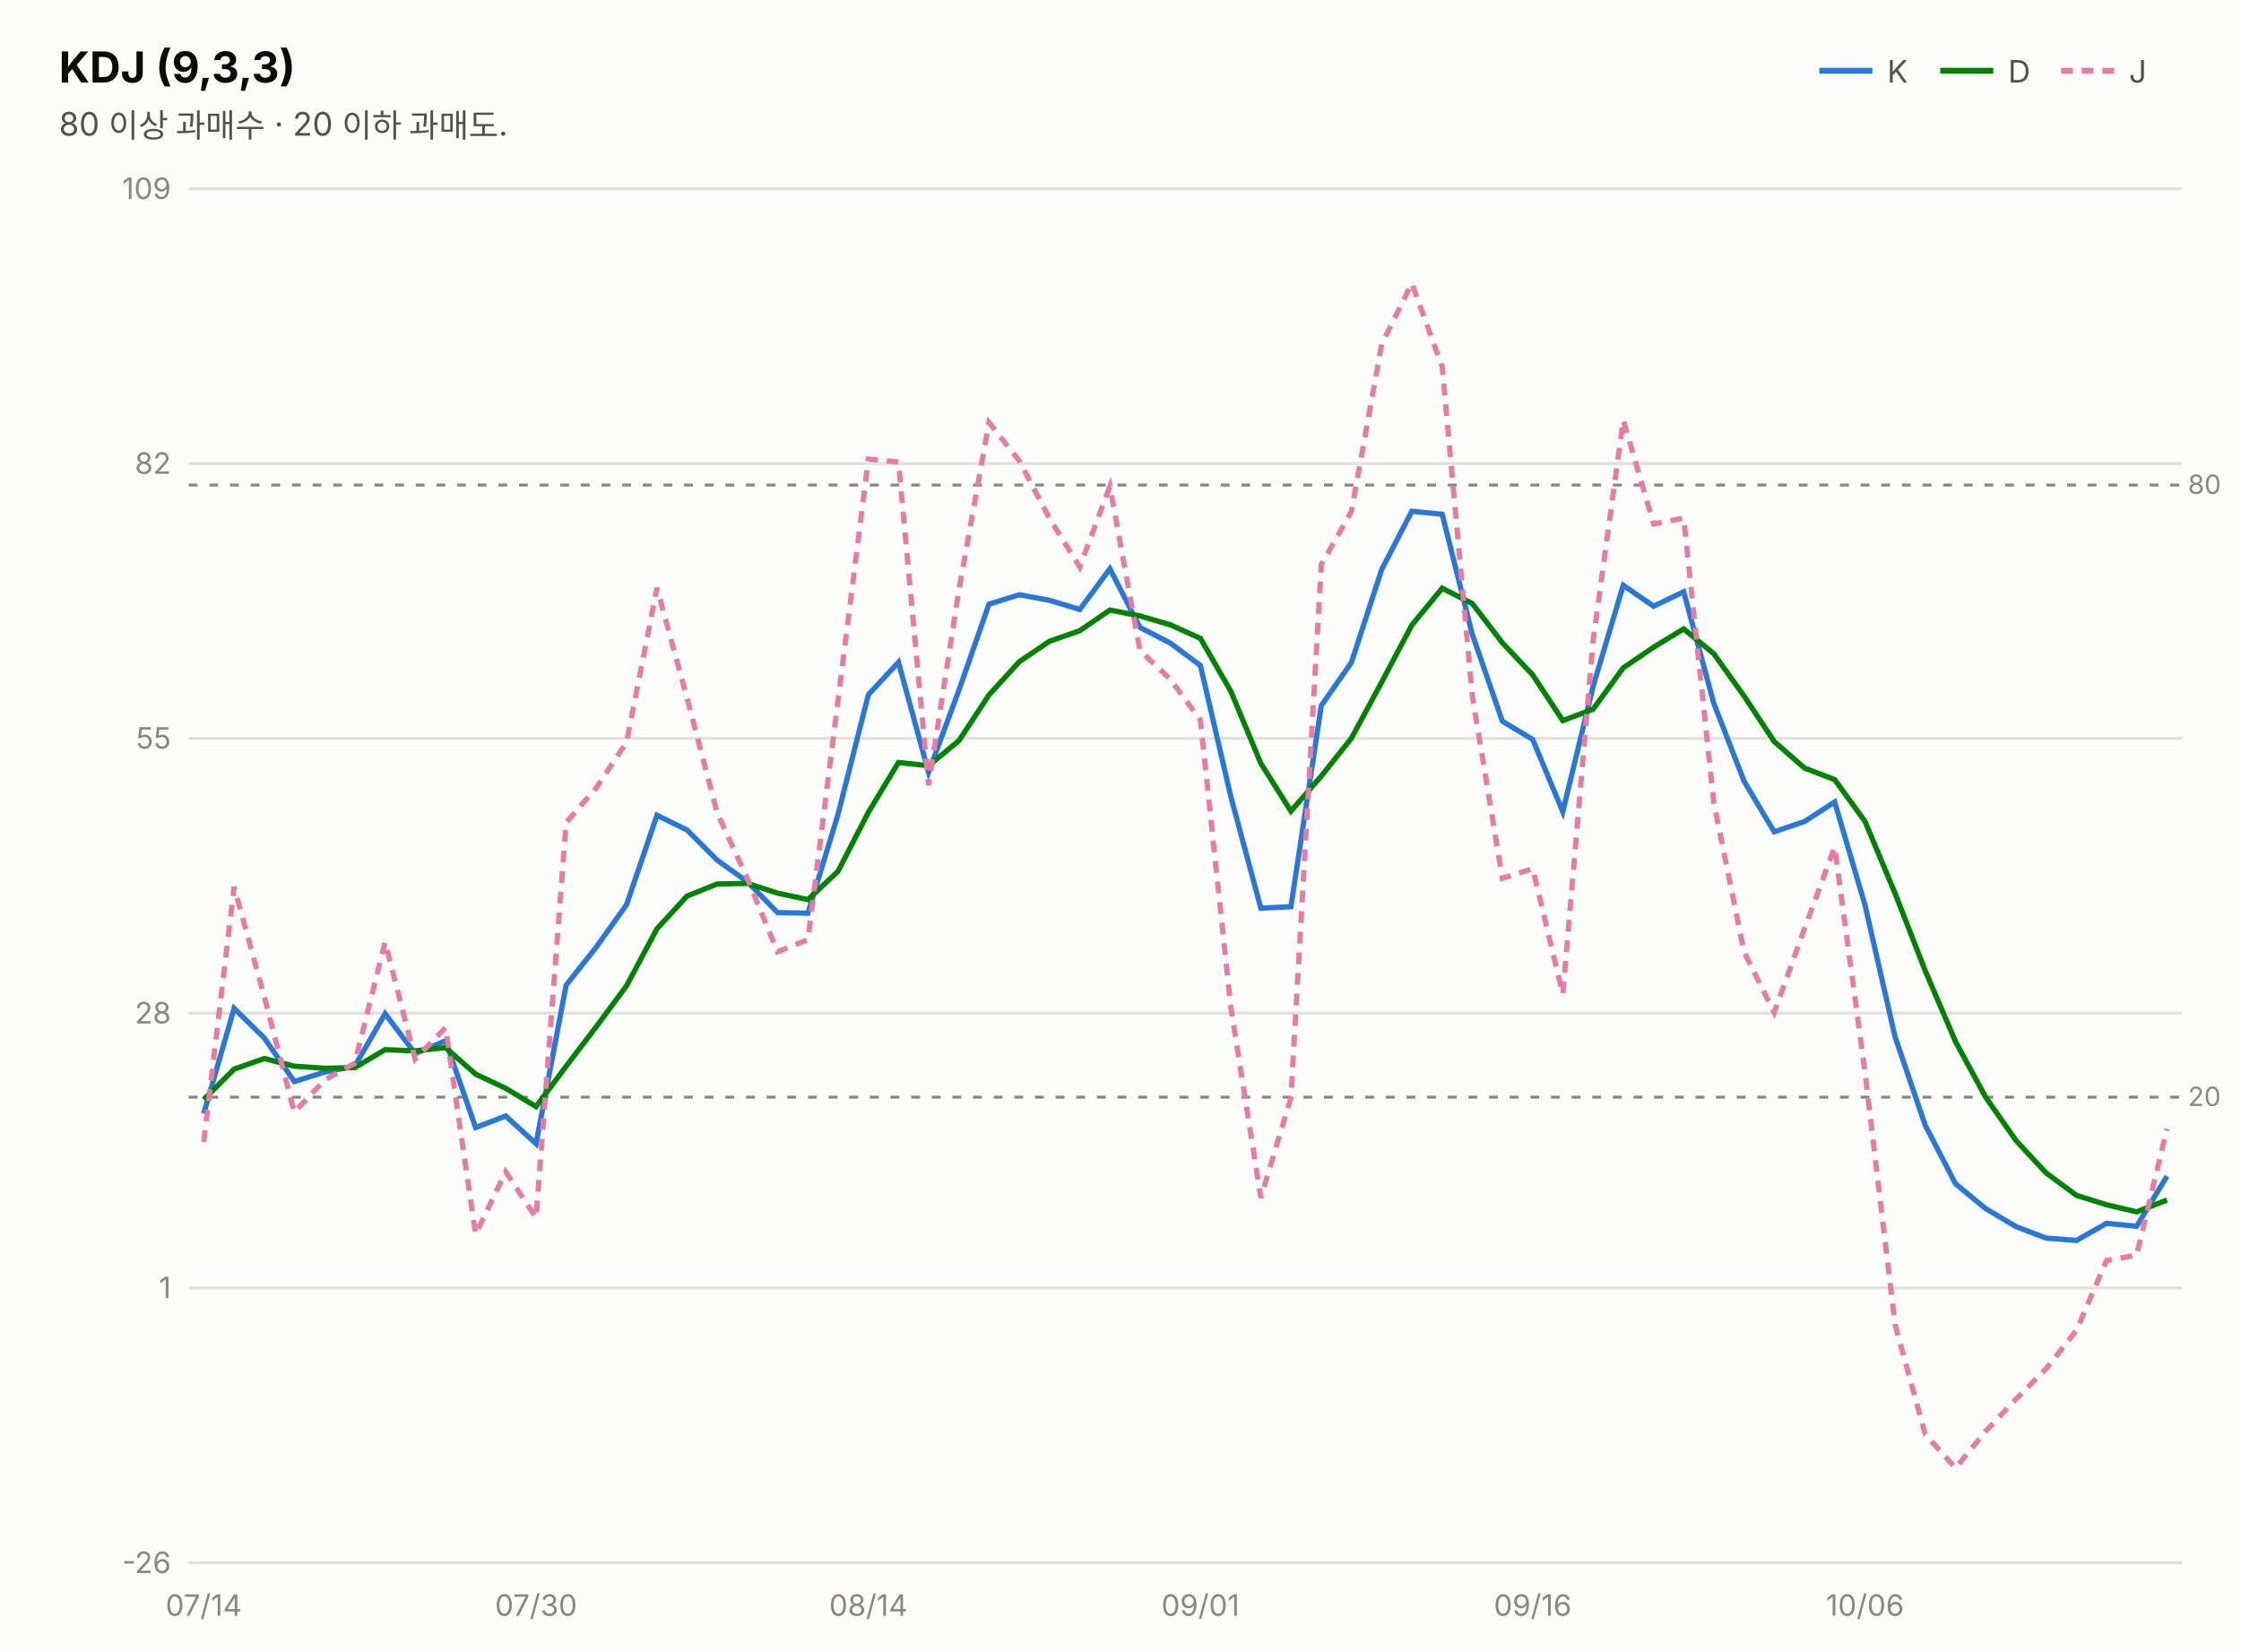
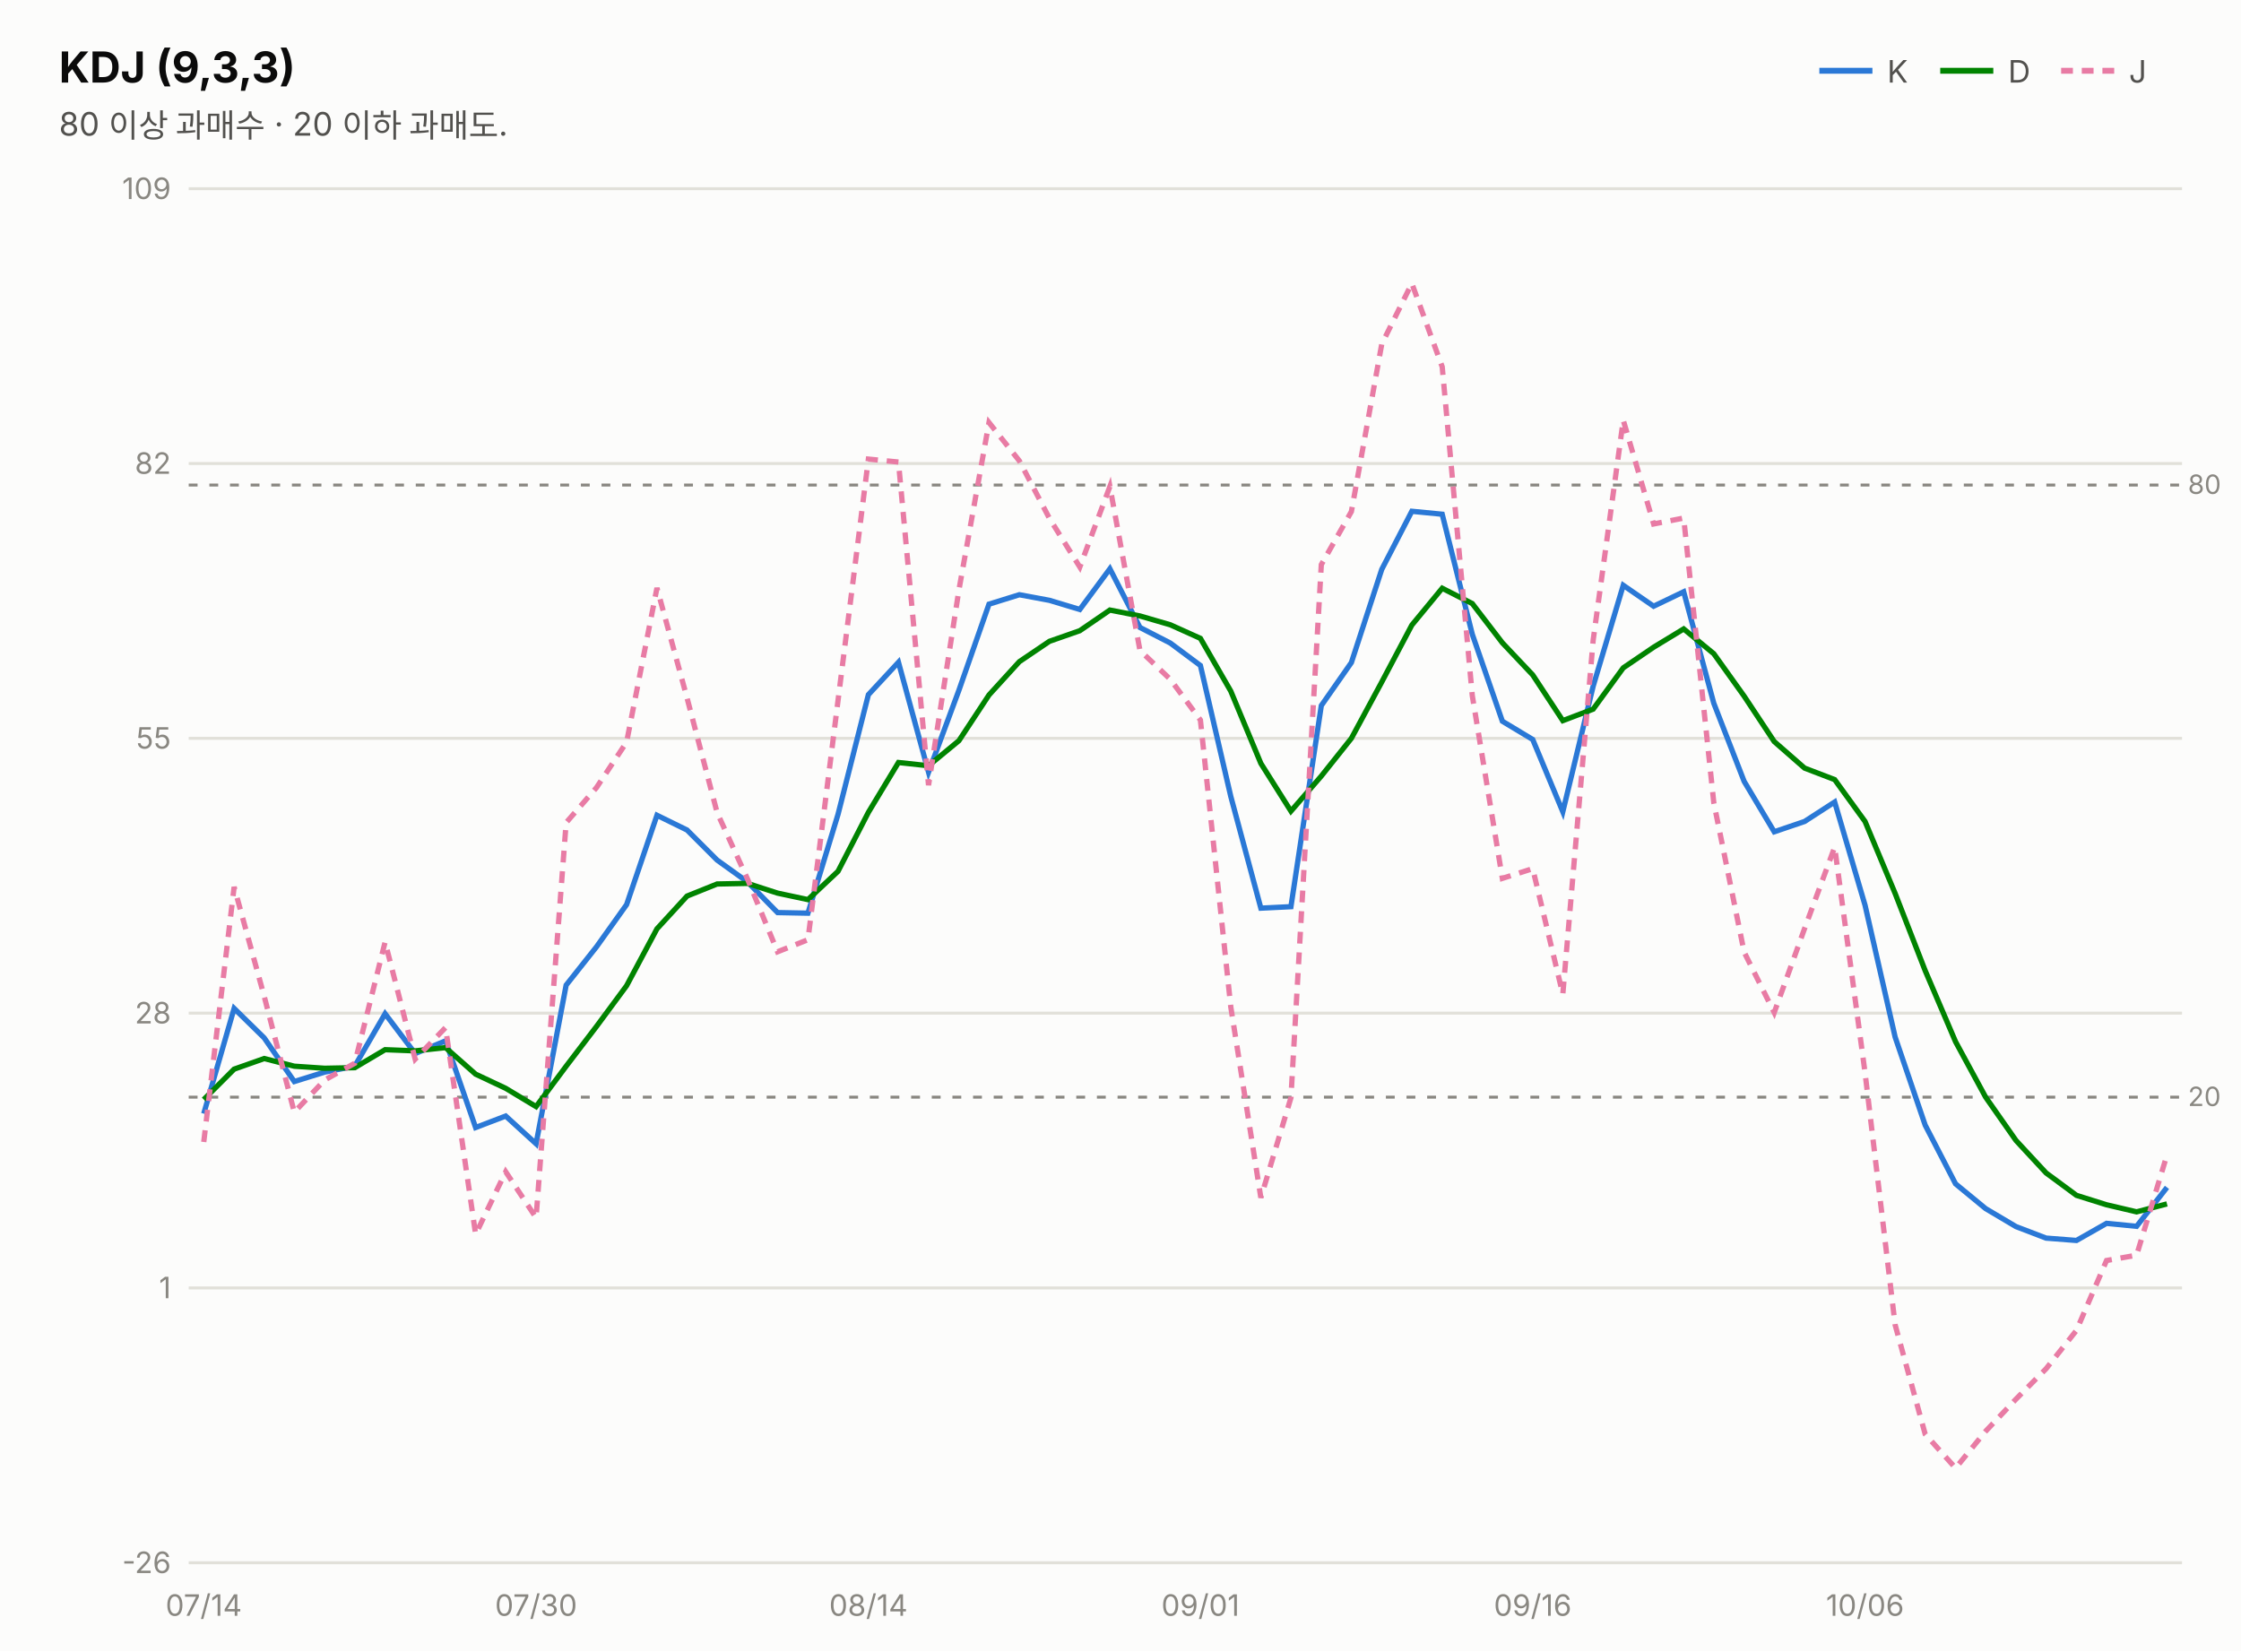
<svg xmlns="http://www.w3.org/2000/svg" width="760" height="560" viewBox="0 0 760 560" font-family="system-ui,-apple-system,&quot;Segoe UI&quot;,&quot;Malgun Gothic&quot;,&quot;Apple SD Gothic Neo&quot;,sans-serif">
  <rect width="760" height="560" fill="#fcfcfb" />
  <text x="20" y="28" font-size="14.5" font-weight="700" fill="#0b0b0b">KDJ (9,3,3)</text>
  <text x="20" y="46" font-size="11" fill="#52514e">80 이상 과매수 · 20 이하 과매도.</text>
  <line x1="617" y1="24" x2="635" y2="24" stroke="#2a78d6" stroke-width="2" />
  <text x="640" y="28" font-size="10.5" fill="#52514e">K</text>
  <line x1="658" y1="24" x2="676" y2="24" stroke="#008300" stroke-width="2" />
  <text x="681" y="28" font-size="10.5" fill="#52514e">D</text>
  <line x1="699" y1="24" x2="717" y2="24" stroke="#e87ba4" stroke-width="2" stroke-dasharray="4 3" />
  <text x="722" y="28" font-size="10.5" fill="#52514e">J</text>
  <line x1="64" y1="530.0" x2="740" y2="530.0" stroke="#e1e0d9" stroke-width="1" />
  <text x="58" y="533.5" font-size="10" fill="#898781" text-anchor="end" style="font-variant-numeric:tabular-nums">-26</text>
  <line x1="64" y1="436.8" x2="740" y2="436.8" stroke="#e1e0d9" stroke-width="1" />
  <text x="58" y="440.3" font-size="10" fill="#898781" text-anchor="end" style="font-variant-numeric:tabular-nums">1</text>
  <line x1="64" y1="343.6" x2="740" y2="343.6" stroke="#e1e0d9" stroke-width="1" />
  <text x="58" y="347.1" font-size="10" fill="#898781" text-anchor="end" style="font-variant-numeric:tabular-nums">28</text>
  <line x1="64" y1="250.4" x2="740" y2="250.4" stroke="#e1e0d9" stroke-width="1" />
  <text x="58" y="253.9" font-size="10" fill="#898781" text-anchor="end" style="font-variant-numeric:tabular-nums">55</text>
  <line x1="64" y1="157.2" x2="740" y2="157.2" stroke="#e1e0d9" stroke-width="1" />
  <text x="58" y="160.7" font-size="10" fill="#898781" text-anchor="end" style="font-variant-numeric:tabular-nums">82</text>
  <line x1="64" y1="64.0" x2="740" y2="64.0" stroke="#e1e0d9" stroke-width="1" />
  <text x="58" y="67.5" font-size="10" fill="#898781" text-anchor="end" style="font-variant-numeric:tabular-nums">109</text>
  <line x1="64" y1="164.5" x2="740" y2="164.5" stroke="#898781" stroke-width="1" stroke-dasharray="3 4" />
  <text x="742" y="167.5" font-size="9" fill="#898781">80</text>
  <line x1="64" y1="372.1" x2="740" y2="372.1" stroke="#898781" stroke-width="1" stroke-dasharray="3 4" />
  <text x="742" y="375.1" font-size="9" fill="#898781">20</text>
-   <path d="M69.1,377.7 L79.4,342.0 L89.6,352.0 L99.8,366.8 L110.1,363.6 L120.3,361.6 L130.6,343.8 L140.8,357.3 L151.1,353.0 L161.3,382.4 L171.5,378.5 L181.8,387.9 L192.0,334.1 L202.3,321.1 L212.5,306.8 L222.8,276.5 L233.0,281.5 L243.2,291.7 L253.5,299.1 L263.7,309.5 L274.0,309.7 L284.2,276.2 L294.5,235.6 L304.7,224.6 L314.9,261.9 L325.2,234.1 L335.4,204.9 L345.7,201.7 L355.9,203.6 L366.2,206.7 L376.4,192.9 L386.6,212.8 L396.9,218.1 L407.1,225.7 L417.4,270.1 L427.6,308.0 L437.8,307.5 L448.1,239.3 L458.3,224.7 L468.6,193.1 L478.8,173.4 L489.1,174.4 L499.3,215.1 L509.5,244.6 L519.8,250.8 L530.0,275.3 L540.3,232.7 L550.5,198.5 L560.8,205.6 L571.0,200.7 L581.2,238.5 L591.5,265.0 L601.7,282.1 L612.0,278.6 L622.2,272.0 L632.5,307.0 L642.7,351.7 L652.9,381.6 L663.2,401.5 L673.4,409.9 L683.7,416.0 L693.9,419.9 L704.2,420.7 L714.4,414.9 L724.6,415.9 L734.9,398.9" fill="none" stroke="#2a78d6" stroke-width="1.8" />
-   <path d="M69.1,372.9 L79.4,362.6 L89.6,359.0 L99.8,361.6 L110.1,362.3 L120.3,362.1 L130.6,356.0 L140.8,356.4 L151.1,355.3 L161.3,364.3 L171.5,369.1 L181.8,375.3 L192.0,361.6 L202.3,348.1 L212.5,334.3 L222.8,315.0 L233.0,303.9 L243.2,299.8 L253.5,299.6 L263.7,302.9 L274.0,305.1 L284.2,295.5 L294.5,275.5 L304.7,258.6 L314.9,259.7 L325.2,251.2 L335.4,235.7 L345.7,224.4 L355.9,217.5 L366.2,213.9 L376.4,206.9 L386.6,208.9 L396.9,211.9 L407.1,216.5 L417.4,234.4 L427.6,258.9 L437.8,275.1 L448.1,263.2 L458.3,250.4 L468.6,231.3 L478.8,212.0 L489.1,199.5 L499.3,204.7 L509.5,218.0 L519.8,228.9 L530.0,244.4 L540.3,240.5 L550.5,226.5 L560.8,219.5 L571.0,213.3 L581.2,221.7 L591.5,236.1 L601.7,251.5 L612.0,260.5 L622.2,264.4 L632.5,278.6 L642.7,303.0 L652.9,329.2 L663.2,353.3 L673.4,372.1 L683.7,386.8 L693.9,397.8 L704.2,405.4 L714.4,408.6 L724.6,411.0 L734.9,407.0" fill="none" stroke="#008300" stroke-width="1.8" />
-   <path d="M69.1,387.3 L79.4,300.8 L89.6,337.9 L99.8,377.2 L110.1,366.3 L120.3,360.6 L130.6,319.5 L140.8,359.2 L151.1,348.5 L161.3,418.6 L171.5,397.4 L181.8,413.0 L192.0,279.0 L202.3,267.1 L212.5,251.7 L222.8,199.4 L233.0,236.7 L243.2,275.6 L253.5,298.1 L263.7,322.8 L274.0,318.7 L284.2,237.6 L294.5,155.7 L304.7,156.7 L314.9,266.3 L325.2,200.1 L335.4,143.3 L345.7,156.3 L355.9,175.8 L366.2,192.3 L376.4,165.0 L386.6,220.6 L396.9,230.4 L407.1,244.2 L417.4,341.5 L427.6,406.2 L437.8,372.3 L448.1,191.5 L458.3,173.5 L468.6,116.7 L478.8,96.1 L489.1,124.4 L499.3,235.9 L509.5,297.9 L519.8,294.6 L530.0,337.2 L540.3,217.1 L550.5,142.5 L560.8,177.7 L571.0,175.7 L581.2,272.2 L591.5,322.9 L601.7,343.4 L612.0,314.9 L622.2,287.3 L632.5,363.8 L642.7,449.3 L652.9,486.4 L663.2,497.9 L673.4,485.4 L683.7,474.5 L693.9,464.2 L704.2,451.2 L714.4,427.5 L724.6,425.7 L734.9,382.8" fill="none" stroke="#e87ba4" stroke-width="1.8" stroke-dasharray="4 3" />
+   <path d="M69.1,377.7 L79.4,342.0 L89.6,352.0 L99.8,366.8 L110.1,363.6 L120.3,361.6 L130.6,343.8 L140.8,357.3 L151.1,353.0 L161.3,382.4 L171.5,378.5 L181.8,387.9 L192.0,334.1 L202.3,321.1 L212.5,306.8 L222.8,276.5 L233.0,281.5 L243.2,291.7 L253.5,299.1 L263.7,309.5 L274.0,309.7 L284.2,276.2 L294.5,235.6 L304.7,224.6 L314.9,261.9 L325.2,234.1 L335.4,204.9 L345.7,201.7 L355.9,203.6 L366.2,206.7 L376.4,192.9 L386.6,212.8 L396.9,218.1 L407.1,225.7 L417.4,270.1 L427.6,308.0 L437.8,307.5 L448.1,239.3 L458.3,224.7 L468.6,193.1 L478.8,173.4 L489.1,174.4 L499.3,215.1 L509.5,244.6 L519.8,250.8 L530.0,275.3 L540.3,232.7 L550.5,198.5 L560.8,205.6 L571.0,200.7 L581.2,238.5 L591.5,265.0 L601.7,282.1 L612.0,278.6 L622.2,272.0 L632.5,307.0 L642.7,351.7 L652.9,381.6 L663.2,401.5 L673.4,409.9 L683.7,416.0 L693.9,419.9 L704.2,420.7 L714.4,414.9 L724.6,415.9 L734.9,402.7" fill="none" stroke="#2a78d6" stroke-width="1.8" />
+   <path d="M69.1,372.9 L79.4,362.6 L89.6,359.0 L99.8,361.6 L110.1,362.3 L120.3,362.1 L130.6,356.0 L140.8,356.4 L151.1,355.3 L161.3,364.3 L171.5,369.1 L181.8,375.3 L192.0,361.6 L202.3,348.1 L212.5,334.3 L222.8,315.0 L233.0,303.9 L243.2,299.8 L253.5,299.6 L263.7,302.9 L274.0,305.1 L284.2,295.5 L294.5,275.5 L304.7,258.6 L314.9,259.7 L325.2,251.2 L335.4,235.7 L345.7,224.4 L355.9,217.5 L366.2,213.9 L376.4,206.9 L386.6,208.9 L396.9,211.9 L407.1,216.5 L417.4,234.4 L427.6,258.9 L437.8,275.1 L448.1,263.2 L458.3,250.4 L468.6,231.3 L478.8,212.0 L489.1,199.5 L499.3,204.7 L509.5,218.0 L519.8,228.9 L530.0,244.4 L540.3,240.5 L550.5,226.5 L560.8,219.5 L571.0,213.3 L581.2,221.7 L591.5,236.1 L601.7,251.5 L612.0,260.5 L622.2,264.4 L632.5,278.6 L642.7,303.0 L652.9,329.2 L663.2,353.3 L673.4,372.1 L683.7,386.8 L693.9,397.8 L704.2,405.4 L714.4,408.6 L724.6,411.0 L734.9,408.3" fill="none" stroke="#008300" stroke-width="1.8" />
+   <path d="M69.1,387.3 L79.4,300.8 L89.6,337.9 L99.8,377.2 L110.1,366.3 L120.3,360.6 L130.6,319.5 L140.8,359.2 L151.1,348.5 L161.3,418.6 L171.5,397.4 L181.8,413.0 L192.0,279.0 L202.3,267.1 L212.5,251.7 L222.8,199.4 L233.0,236.7 L243.2,275.6 L253.5,298.1 L263.7,322.8 L274.0,318.7 L284.2,237.6 L294.5,155.7 L304.7,156.7 L314.9,266.3 L325.2,200.1 L335.4,143.3 L345.7,156.3 L355.9,175.8 L366.2,192.3 L376.4,165.0 L386.6,220.6 L396.9,230.4 L407.1,244.2 L417.4,341.5 L427.6,406.2 L437.8,372.3 L448.1,191.5 L458.3,173.5 L468.6,116.7 L478.8,96.1 L489.1,124.4 L499.3,235.9 L509.5,297.9 L519.8,294.6 L530.0,337.2 L540.3,217.1 L550.5,142.5 L560.8,177.7 L571.0,175.7 L581.2,272.2 L591.5,322.9 L601.7,343.4 L612.0,314.9 L622.2,287.3 L632.5,363.8 L642.7,449.3 L652.9,486.4 L663.2,497.9 L673.4,485.4 L683.7,474.5 L693.9,464.2 L704.2,451.2 L714.4,427.5 L724.6,425.7 L734.9,391.7" fill="none" stroke="#e87ba4" stroke-width="1.8" stroke-dasharray="4 3" />
  <text x="69.1" y="548" font-size="10" fill="#898781" text-anchor="middle">07/14</text>
  <text x="181.8" y="548" font-size="10" fill="#898781" text-anchor="middle">07/30</text>
  <text x="294.5" y="548" font-size="10" fill="#898781" text-anchor="middle">08/14</text>
  <text x="407.1" y="548" font-size="10" fill="#898781" text-anchor="middle">09/01</text>
  <text x="519.8" y="548" font-size="10" fill="#898781" text-anchor="middle">09/16</text>
  <text x="632.5" y="548" font-size="10" fill="#898781" text-anchor="middle">10/06</text>
</svg>
